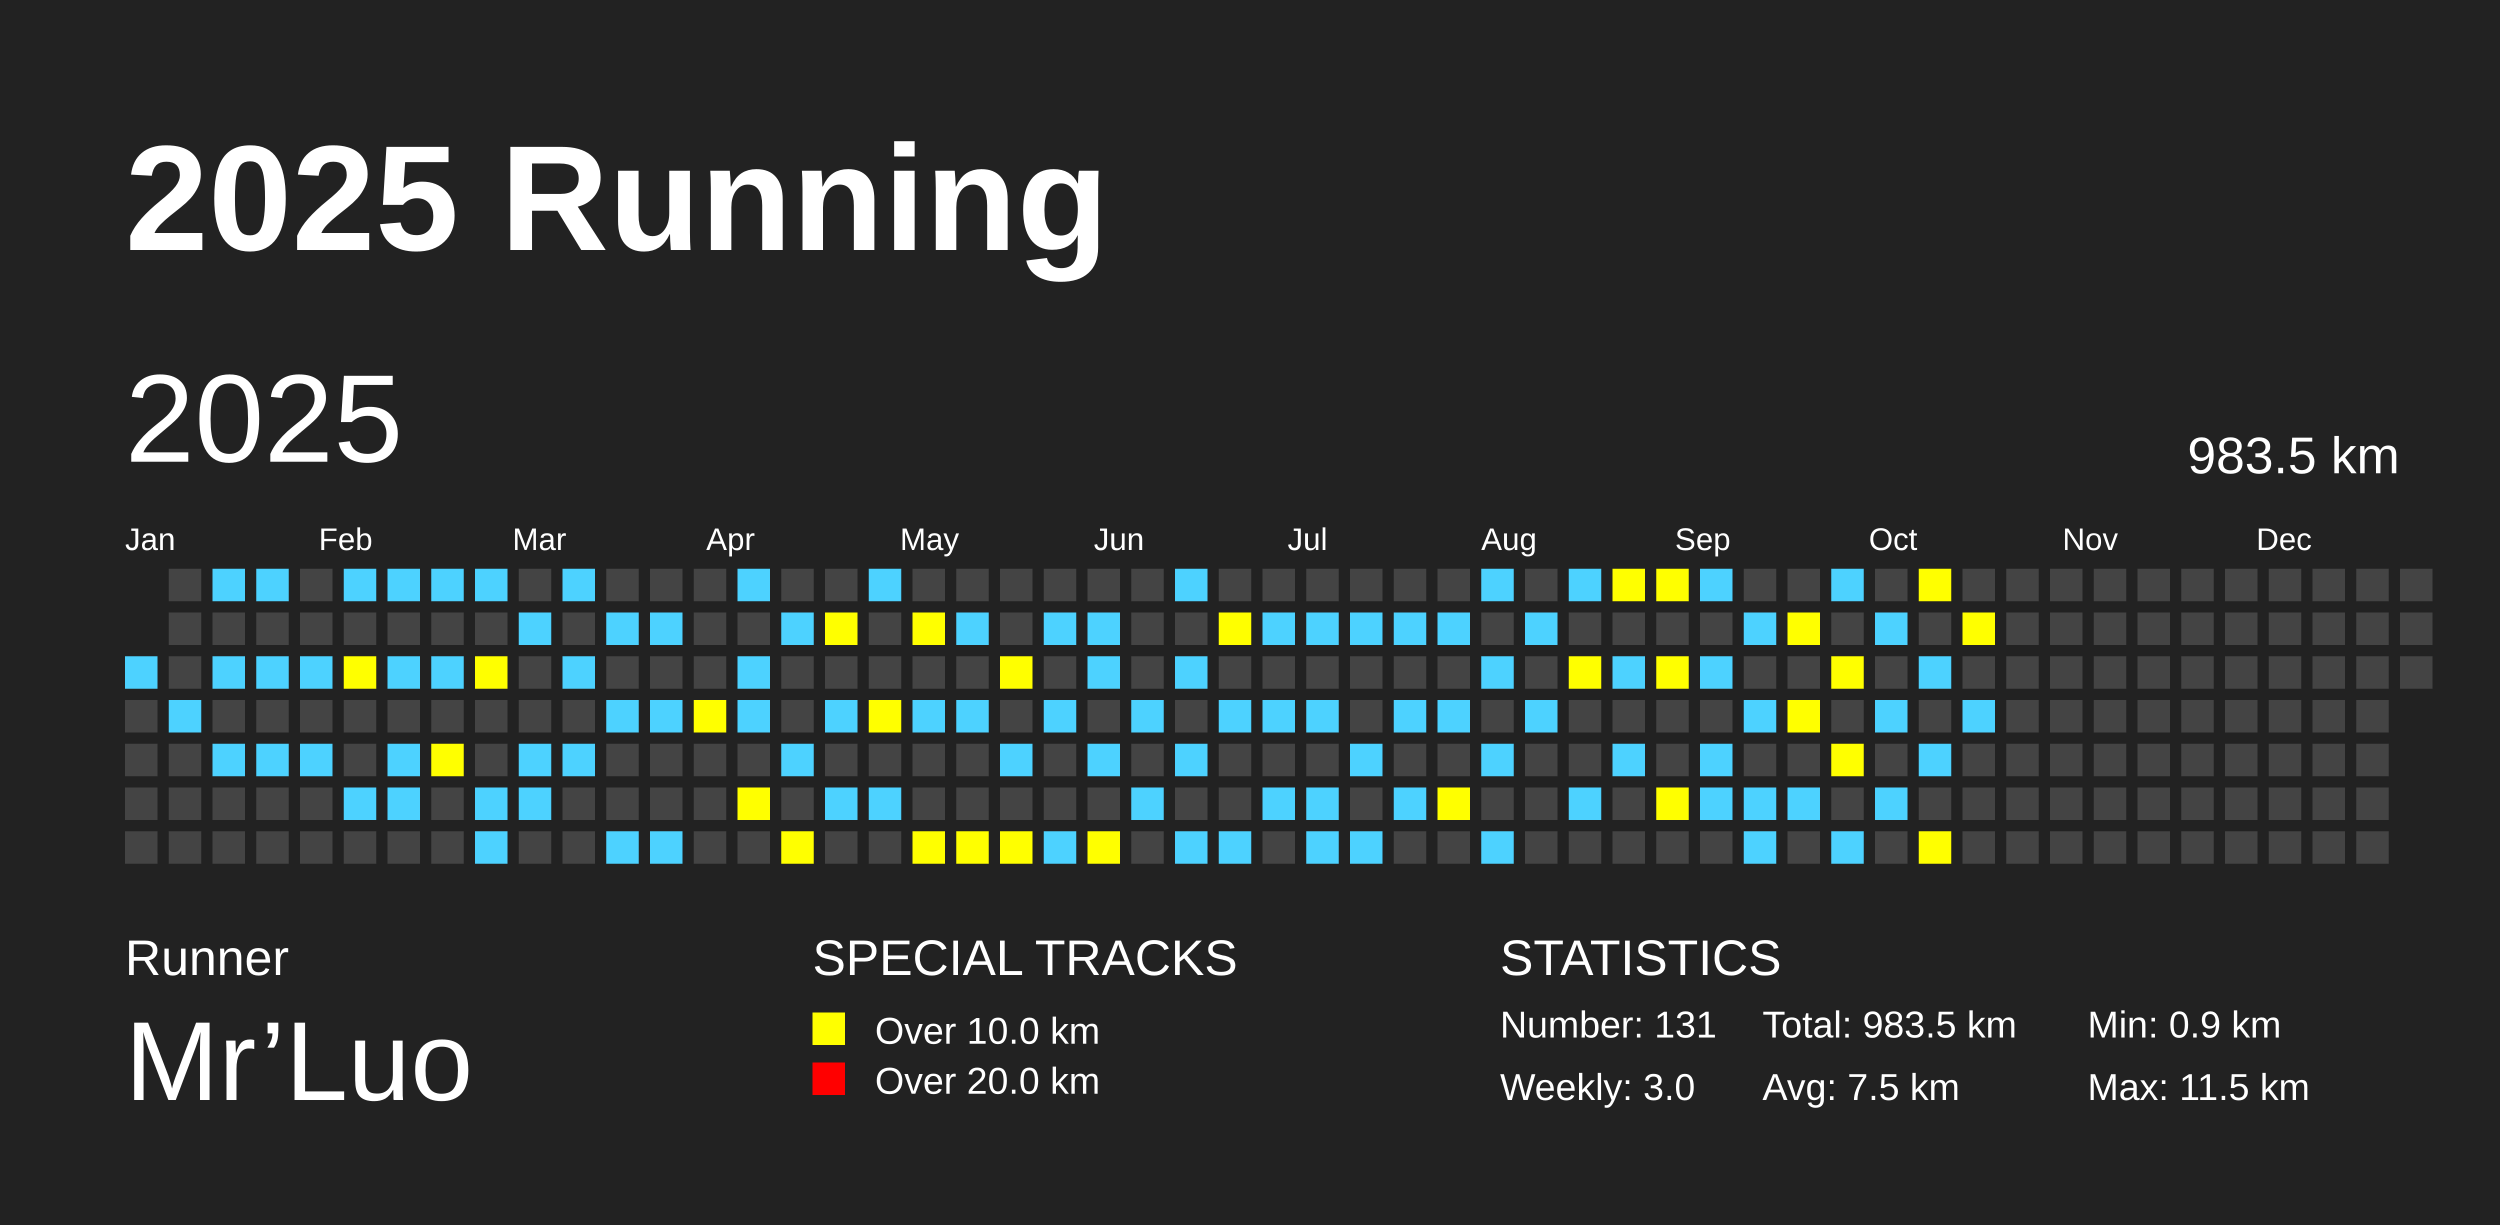
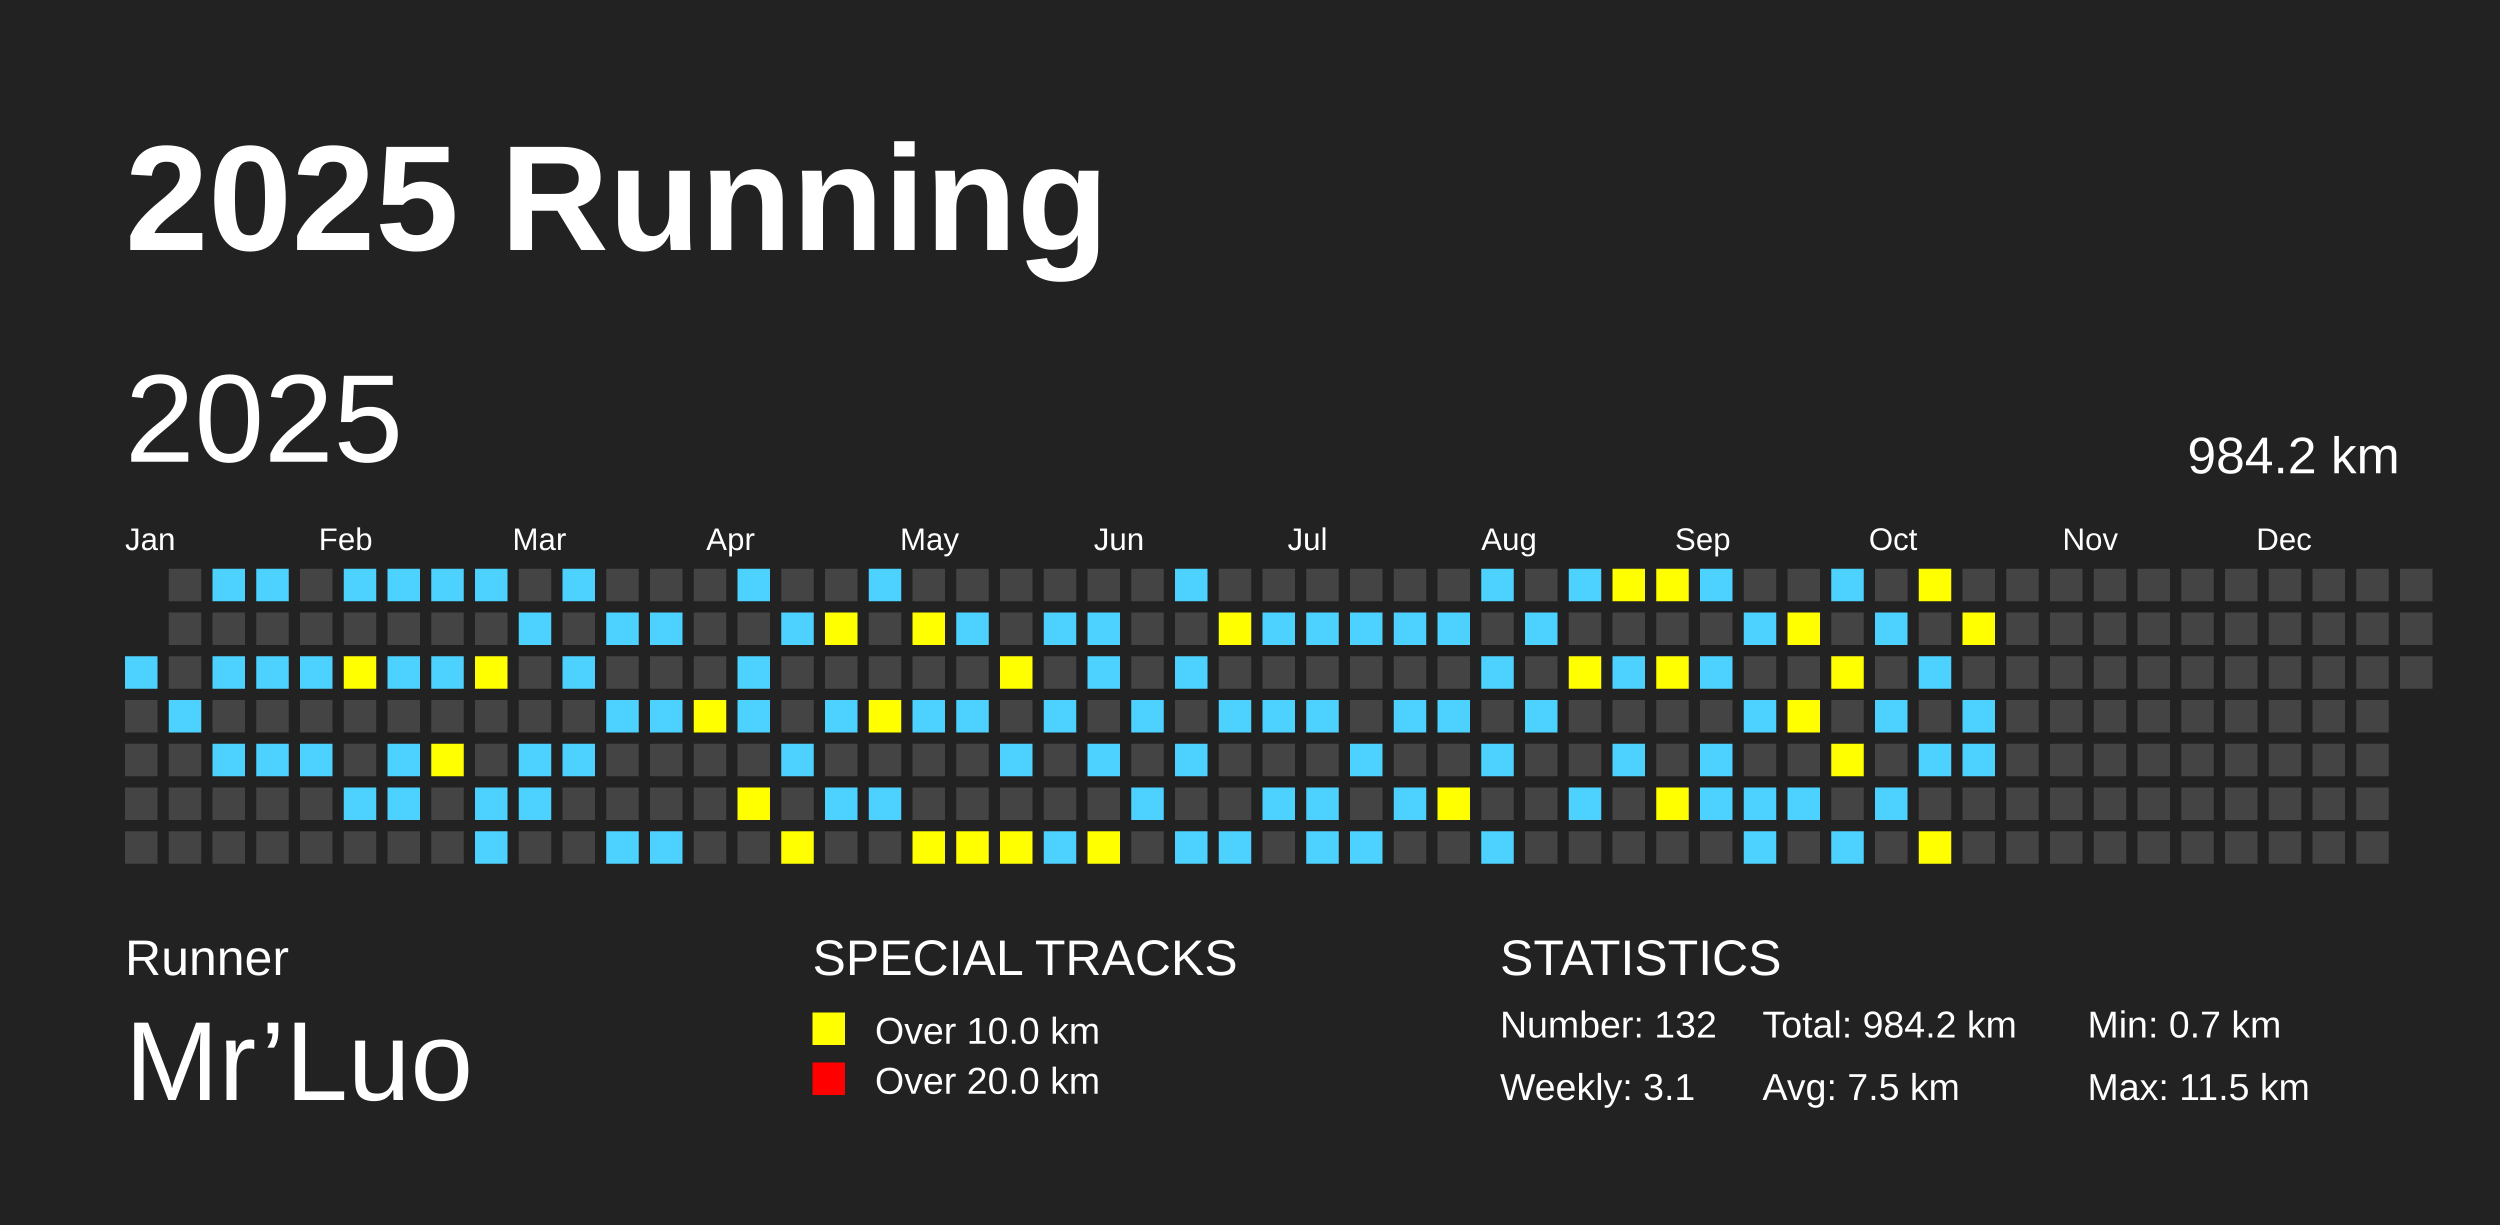
<svg xmlns="http://www.w3.org/2000/svg" baseProfile="full" height="98mm" version="1.1" viewBox="0,0,200,98" width="200mm">
  <defs />
  <rect fill="#222222" height="98" width="200" x="0" y="0" />
  <text fill="#FFFFFF" style="font-size:12px; font-family:Arial; font-weight:bold;" x="10" y="20">2025 Running</text>
  <text fill="#FFFFFF" style="font-size:4px; font-family:Arial" x="10" y="78">Runner</text>
  <text fill="#FFFFFF" style="font-size:9px; font-family:Arial" x="10" y="88">Mr’Luo</text>
  <text fill="#FFFFFF" style="font-size:4px; font-family:Arial" x="65" y="78">SPECIAL TRACKS</text>
  <rect fill="yellow" height="2.6" width="2.6" x="65" y="81" />
  <text fill="#FFFFFF" style="font-size:3px; font-family:Arial" x="70" y="83.5">Over 10.0 km</text>
  <rect fill="red" height="2.6" width="2.6" x="65" y="85" />
  <text fill="#FFFFFF" style="font-size:3px; font-family:Arial" x="70" y="87.5">Over 20.0 km</text>
  <text fill="#FFFFFF" style="font-size:4px; font-family:Arial" x="120" y="78">STATISTICS</text>
-   <text fill="#FFFFFF" style="font-size:3px; font-family:Arial" x="120" y="83">Number: 131</text>
-   <text fill="#FFFFFF" style="font-size:3px; font-family:Arial" x="120" y="88">Weekly: 3.0</text>
-   <text fill="#FFFFFF" style="font-size:3px; font-family:Arial" x="141" y="83">Total: 983.5 km</text>
+   <text fill="#FFFFFF" style="font-size:3px; font-family:Arial" x="120" y="83">Number: 132</text>
+   <text fill="#FFFFFF" style="font-size:3px; font-family:Arial" x="120" y="88">Weekly: 3.1</text>
+   <text fill="#FFFFFF" style="font-size:3px; font-family:Arial" x="141" y="83">Total: 984.2 km</text>
  <text fill="#FFFFFF" style="font-size:3px; font-family:Arial" x="141" y="88">Avg: 7.5 km</text>
-   <text fill="#FFFFFF" style="font-size:3px; font-family:Arial" x="167" y="83">Min: 0.9 km</text>
+   <text fill="#FFFFFF" style="font-size:3px; font-family:Arial" x="167" y="83">Min: 0.7 km</text>
  <text fill="#FFFFFF" style="font-size:3px; font-family:Arial" x="167" y="88">Max: 11.5 km</text>
  <text dominant-baseline="hanging" fill="#FFFFFF" style="font-size:10.0px; font-family:Arial;" x="10" y="30">2025</text>
-   <text dominant-baseline="hanging" fill="#FFFFFF" style="font-size:4.125px; font-family:Arial;" x="175" y="35">983.5 km</text>
+   <text dominant-baseline="hanging" fill="#FFFFFF" style="font-size:4.125px; font-family:Arial;" x="175" y="35">984.2 km</text>
  <text fill="#FFFFFF" style="font-size:2.5px; font-family:Arial" x="10.0" y="44">Jan</text>
  <text fill="#FFFFFF" style="font-size:2.5px; font-family:Arial" x="25.5" y="44">Feb</text>
  <text fill="#FFFFFF" style="font-size:2.5px; font-family:Arial" x="41.0" y="44">Mar</text>
  <text fill="#FFFFFF" style="font-size:2.5px; font-family:Arial" x="56.5" y="44">Apr</text>
  <text fill="#FFFFFF" style="font-size:2.5px; font-family:Arial" x="72.0" y="44">May</text>
  <text fill="#FFFFFF" style="font-size:2.5px; font-family:Arial" x="87.5" y="44">Jun</text>
  <text fill="#FFFFFF" style="font-size:2.5px; font-family:Arial" x="103.0" y="44">Jul</text>
  <text fill="#FFFFFF" style="font-size:2.5px; font-family:Arial" x="118.5" y="44">Aug</text>
  <text fill="#FFFFFF" style="font-size:2.5px; font-family:Arial" x="134.0" y="44">Sep</text>
  <text fill="#FFFFFF" style="font-size:2.5px; font-family:Arial" x="149.5" y="44">Oct</text>
  <text fill="#FFFFFF" style="font-size:2.5px; font-family:Arial" x="165.0" y="44">Nov</text>
  <text fill="#FFFFFF" style="font-size:2.5px; font-family:Arial" x="180.5" y="44">Dec</text>
  <rect fill="#4DD2FF" height="2.6" width="2.6" x="10.0" y="52.5" />
  <rect fill="#444444" height="2.6" width="2.6" x="10.0" y="56.0" />
  <rect fill="#444444" height="2.6" width="2.6" x="10.0" y="59.5" />
  <rect fill="#444444" height="2.6" width="2.6" x="10.0" y="63.0" />
  <rect fill="#444444" height="2.6" width="2.6" x="10.0" y="66.5" />
  <rect fill="#444444" height="2.6" width="2.6" x="13.5" y="45.5" />
  <rect fill="#444444" height="2.6" width="2.6" x="13.5" y="49.0" />
  <rect fill="#444444" height="2.6" width="2.6" x="13.5" y="52.5" />
  <rect fill="#4DD2FF" height="2.6" width="2.6" x="13.5" y="56.0" />
  <rect fill="#444444" height="2.6" width="2.6" x="13.5" y="59.5" />
  <rect fill="#444444" height="2.6" width="2.6" x="13.5" y="63.0" />
  <rect fill="#444444" height="2.6" width="2.6" x="13.5" y="66.5" />
  <rect fill="#4DD2FF" height="2.6" width="2.6" x="17.0" y="45.5" />
  <rect fill="#444444" height="2.6" width="2.6" x="17.0" y="49.0" />
  <rect fill="#4DD2FF" height="2.6" width="2.6" x="17.0" y="52.5" />
  <rect fill="#444444" height="2.6" width="2.6" x="17.0" y="56.0" />
  <rect fill="#4DD2FF" height="2.6" width="2.6" x="17.0" y="59.5" />
  <rect fill="#444444" height="2.6" width="2.6" x="17.0" y="63.0" />
  <rect fill="#444444" height="2.6" width="2.6" x="17.0" y="66.5" />
  <rect fill="#4DD2FF" height="2.6" width="2.6" x="20.5" y="45.5" />
  <rect fill="#444444" height="2.6" width="2.6" x="20.5" y="49.0" />
  <rect fill="#4DD2FF" height="2.6" width="2.6" x="20.5" y="52.5" />
  <rect fill="#444444" height="2.6" width="2.6" x="20.5" y="56.0" />
  <rect fill="#4DD2FF" height="2.6" width="2.6" x="20.5" y="59.5" />
  <rect fill="#444444" height="2.6" width="2.6" x="20.5" y="63.0" />
  <rect fill="#444444" height="2.6" width="2.6" x="20.5" y="66.5" />
  <rect fill="#444444" height="2.6" width="2.6" x="24.0" y="45.5" />
  <rect fill="#444444" height="2.6" width="2.6" x="24.0" y="49.0" />
  <rect fill="#4DD2FF" height="2.6" width="2.6" x="24.0" y="52.5" />
  <rect fill="#444444" height="2.6" width="2.6" x="24.0" y="56.0" />
  <rect fill="#4DD2FF" height="2.6" width="2.6" x="24.0" y="59.5" />
  <rect fill="#444444" height="2.6" width="2.6" x="24.0" y="63.0" />
  <rect fill="#444444" height="2.6" width="2.6" x="24.0" y="66.5" />
  <rect fill="#4DD2FF" height="2.6" width="2.6" x="27.5" y="45.5" />
  <rect fill="#444444" height="2.6" width="2.6" x="27.5" y="49.0" />
  <rect fill="yellow" height="2.6" width="2.6" x="27.5" y="52.5" />
  <rect fill="#444444" height="2.6" width="2.6" x="27.5" y="56.0" />
  <rect fill="#444444" height="2.6" width="2.6" x="27.5" y="59.5" />
  <rect fill="#4DD2FF" height="2.6" width="2.6" x="27.5" y="63.0" />
  <rect fill="#444444" height="2.6" width="2.6" x="27.5" y="66.5" />
  <rect fill="#4DD2FF" height="2.6" width="2.6" x="31.0" y="45.5" />
  <rect fill="#444444" height="2.6" width="2.6" x="31.0" y="49.0" />
  <rect fill="#4DD2FF" height="2.6" width="2.6" x="31.0" y="52.5" />
  <rect fill="#444444" height="2.6" width="2.6" x="31.0" y="56.0" />
  <rect fill="#4DD2FF" height="2.6" width="2.6" x="31.0" y="59.5" />
  <rect fill="#4DD2FF" height="2.6" width="2.6" x="31.0" y="63.0" />
  <rect fill="#444444" height="2.6" width="2.6" x="31.0" y="66.5" />
  <rect fill="#4DD2FF" height="2.6" width="2.6" x="34.5" y="45.5" />
  <rect fill="#444444" height="2.6" width="2.6" x="34.5" y="49.0" />
  <rect fill="#4DD2FF" height="2.6" width="2.6" x="34.5" y="52.5" />
  <rect fill="#444444" height="2.6" width="2.6" x="34.5" y="56.0" />
  <rect fill="yellow" height="2.6" width="2.6" x="34.5" y="59.5" />
  <rect fill="#444444" height="2.6" width="2.6" x="34.5" y="63.0" />
  <rect fill="#444444" height="2.6" width="2.6" x="34.5" y="66.5" />
  <rect fill="#4DD2FF" height="2.6" width="2.6" x="38.0" y="45.5" />
  <rect fill="#444444" height="2.6" width="2.6" x="38.0" y="49.0" />
  <rect fill="yellow" height="2.6" width="2.6" x="38.0" y="52.5" />
  <rect fill="#444444" height="2.6" width="2.6" x="38.0" y="56.0" />
  <rect fill="#444444" height="2.6" width="2.6" x="38.0" y="59.5" />
  <rect fill="#4DD2FF" height="2.6" width="2.6" x="38.0" y="63.0" />
  <rect fill="#4DD2FF" height="2.6" width="2.6" x="38.0" y="66.5" />
  <rect fill="#444444" height="2.6" width="2.6" x="41.5" y="45.5" />
  <rect fill="#4DD2FF" height="2.6" width="2.6" x="41.5" y="49.0" />
  <rect fill="#444444" height="2.6" width="2.6" x="41.5" y="52.5" />
  <rect fill="#444444" height="2.6" width="2.6" x="41.5" y="56.0" />
  <rect fill="#4DD2FF" height="2.6" width="2.6" x="41.5" y="59.5" />
  <rect fill="#4DD2FF" height="2.6" width="2.6" x="41.5" y="63.0" />
  <rect fill="#444444" height="2.6" width="2.6" x="41.5" y="66.5" />
  <rect fill="#4DD2FF" height="2.6" width="2.6" x="45.0" y="45.5" />
  <rect fill="#444444" height="2.6" width="2.6" x="45.0" y="49.0" />
  <rect fill="#4DD2FF" height="2.6" width="2.6" x="45.0" y="52.5" />
  <rect fill="#444444" height="2.6" width="2.6" x="45.0" y="56.0" />
  <rect fill="#4DD2FF" height="2.6" width="2.6" x="45.0" y="59.5" />
  <rect fill="#444444" height="2.6" width="2.6" x="45.0" y="63.0" />
  <rect fill="#444444" height="2.6" width="2.6" x="45.0" y="66.5" />
  <rect fill="#444444" height="2.6" width="2.6" x="48.5" y="45.5" />
  <rect fill="#4DD2FF" height="2.6" width="2.6" x="48.5" y="49.0" />
  <rect fill="#444444" height="2.6" width="2.6" x="48.5" y="52.5" />
  <rect fill="#4DD2FF" height="2.6" width="2.6" x="48.5" y="56.0" />
  <rect fill="#444444" height="2.6" width="2.6" x="48.5" y="59.5" />
  <rect fill="#444444" height="2.6" width="2.6" x="48.5" y="63.0" />
  <rect fill="#4DD2FF" height="2.6" width="2.6" x="48.5" y="66.5" />
  <rect fill="#444444" height="2.6" width="2.6" x="52.0" y="45.5" />
  <rect fill="#4DD2FF" height="2.6" width="2.6" x="52.0" y="49.0" />
  <rect fill="#444444" height="2.6" width="2.6" x="52.0" y="52.5" />
  <rect fill="#4DD2FF" height="2.6" width="2.6" x="52.0" y="56.0" />
  <rect fill="#444444" height="2.6" width="2.6" x="52.0" y="59.5" />
  <rect fill="#444444" height="2.6" width="2.6" x="52.0" y="63.0" />
  <rect fill="#4DD2FF" height="2.6" width="2.6" x="52.0" y="66.5" />
  <rect fill="#444444" height="2.6" width="2.6" x="55.5" y="45.5" />
  <rect fill="#444444" height="2.6" width="2.6" x="55.5" y="49.0" />
  <rect fill="#444444" height="2.6" width="2.6" x="55.5" y="52.5" />
  <rect fill="yellow" height="2.6" width="2.6" x="55.5" y="56.0" />
  <rect fill="#444444" height="2.6" width="2.6" x="55.5" y="59.5" />
  <rect fill="#444444" height="2.6" width="2.6" x="55.5" y="63.0" />
  <rect fill="#444444" height="2.6" width="2.6" x="55.5" y="66.5" />
  <rect fill="#4DD2FF" height="2.6" width="2.6" x="59.0" y="45.5" />
  <rect fill="#444444" height="2.6" width="2.6" x="59.0" y="49.0" />
  <rect fill="#4DD2FF" height="2.6" width="2.6" x="59.0" y="52.5" />
  <rect fill="#4DD2FF" height="2.6" width="2.6" x="59.0" y="56.0" />
  <rect fill="#444444" height="2.6" width="2.6" x="59.0" y="59.5" />
  <rect fill="yellow" height="2.6" width="2.6" x="59.0" y="63.0" />
  <rect fill="#444444" height="2.6" width="2.6" x="59.0" y="66.5" />
  <rect fill="#444444" height="2.6" width="2.6" x="62.5" y="45.5" />
  <rect fill="#4DD2FF" height="2.6" width="2.6" x="62.5" y="49.0" />
  <rect fill="#444444" height="2.6" width="2.6" x="62.5" y="52.5" />
  <rect fill="#444444" height="2.6" width="2.6" x="62.5" y="56.0" />
  <rect fill="#4DD2FF" height="2.6" width="2.6" x="62.5" y="59.5" />
  <rect fill="#444444" height="2.6" width="2.6" x="62.5" y="63.0" />
  <rect fill="yellow" height="2.6" width="2.6" x="62.5" y="66.5" />
  <rect fill="#444444" height="2.6" width="2.6" x="66.0" y="45.5" />
  <rect fill="yellow" height="2.6" width="2.6" x="66.0" y="49.0" />
  <rect fill="#444444" height="2.6" width="2.6" x="66.0" y="52.5" />
  <rect fill="#4DD2FF" height="2.6" width="2.6" x="66.0" y="56.0" />
  <rect fill="#444444" height="2.6" width="2.6" x="66.0" y="59.5" />
  <rect fill="#4DD2FF" height="2.6" width="2.6" x="66.0" y="63.0" />
  <rect fill="#444444" height="2.6" width="2.6" x="66.0" y="66.5" />
  <rect fill="#4DD2FF" height="2.6" width="2.6" x="69.5" y="45.5" />
  <rect fill="#444444" height="2.6" width="2.6" x="69.5" y="49.0" />
  <rect fill="#444444" height="2.6" width="2.6" x="69.5" y="52.5" />
  <rect fill="yellow" height="2.6" width="2.6" x="69.5" y="56.0" />
  <rect fill="#444444" height="2.6" width="2.6" x="69.5" y="59.5" />
  <rect fill="#4DD2FF" height="2.6" width="2.6" x="69.5" y="63.0" />
  <rect fill="#444444" height="2.6" width="2.6" x="69.5" y="66.5" />
  <rect fill="#444444" height="2.6" width="2.6" x="73.0" y="45.5" />
  <rect fill="yellow" height="2.6" width="2.6" x="73.0" y="49.0" />
  <rect fill="#444444" height="2.6" width="2.6" x="73.0" y="52.5" />
  <rect fill="#4DD2FF" height="2.6" width="2.6" x="73.0" y="56.0" />
  <rect fill="#444444" height="2.6" width="2.6" x="73.0" y="59.5" />
  <rect fill="#444444" height="2.6" width="2.6" x="73.0" y="63.0" />
  <rect fill="yellow" height="2.6" width="2.6" x="73.0" y="66.5" />
  <rect fill="#444444" height="2.6" width="2.6" x="76.5" y="45.5" />
  <rect fill="#4DD2FF" height="2.6" width="2.6" x="76.5" y="49.0" />
  <rect fill="#444444" height="2.6" width="2.6" x="76.5" y="52.5" />
  <rect fill="#4DD2FF" height="2.6" width="2.6" x="76.5" y="56.0" />
  <rect fill="#444444" height="2.6" width="2.6" x="76.5" y="59.5" />
  <rect fill="#444444" height="2.6" width="2.6" x="76.5" y="63.0" />
  <rect fill="yellow" height="2.6" width="2.6" x="76.5" y="66.5" />
  <rect fill="#444444" height="2.6" width="2.6" x="80.0" y="45.5" />
  <rect fill="#444444" height="2.6" width="2.6" x="80.0" y="49.0" />
  <rect fill="yellow" height="2.6" width="2.6" x="80.0" y="52.5" />
  <rect fill="#444444" height="2.6" width="2.6" x="80.0" y="56.0" />
  <rect fill="#4DD2FF" height="2.6" width="2.6" x="80.0" y="59.5" />
  <rect fill="#444444" height="2.6" width="2.6" x="80.0" y="63.0" />
  <rect fill="yellow" height="2.6" width="2.6" x="80.0" y="66.5" />
  <rect fill="#444444" height="2.6" width="2.6" x="83.5" y="45.5" />
  <rect fill="#4DD2FF" height="2.6" width="2.6" x="83.5" y="49.0" />
  <rect fill="#444444" height="2.6" width="2.6" x="83.5" y="52.5" />
  <rect fill="#4DD2FF" height="2.6" width="2.6" x="83.5" y="56.0" />
  <rect fill="#444444" height="2.6" width="2.6" x="83.5" y="59.5" />
  <rect fill="#444444" height="2.6" width="2.6" x="83.5" y="63.0" />
  <rect fill="#4DD2FF" height="2.6" width="2.6" x="83.5" y="66.5" />
  <rect fill="#444444" height="2.6" width="2.6" x="87.0" y="45.5" />
  <rect fill="#4DD2FF" height="2.6" width="2.6" x="87.0" y="49.0" />
  <rect fill="#4DD2FF" height="2.6" width="2.6" x="87.0" y="52.5" />
  <rect fill="#444444" height="2.6" width="2.6" x="87.0" y="56.0" />
  <rect fill="#4DD2FF" height="2.6" width="2.6" x="87.0" y="59.5" />
  <rect fill="#444444" height="2.6" width="2.6" x="87.0" y="63.0" />
  <rect fill="yellow" height="2.6" width="2.6" x="87.0" y="66.5" />
  <rect fill="#444444" height="2.6" width="2.6" x="90.5" y="45.5" />
  <rect fill="#444444" height="2.6" width="2.6" x="90.5" y="49.0" />
  <rect fill="#444444" height="2.6" width="2.6" x="90.5" y="52.5" />
  <rect fill="#4DD2FF" height="2.6" width="2.6" x="90.5" y="56.0" />
  <rect fill="#444444" height="2.6" width="2.6" x="90.5" y="59.5" />
  <rect fill="#4DD2FF" height="2.6" width="2.6" x="90.5" y="63.0" />
  <rect fill="#444444" height="2.6" width="2.6" x="90.5" y="66.5" />
  <rect fill="#4DD2FF" height="2.6" width="2.6" x="94.0" y="45.5" />
  <rect fill="#444444" height="2.6" width="2.6" x="94.0" y="49.0" />
  <rect fill="#4DD2FF" height="2.6" width="2.6" x="94.0" y="52.5" />
  <rect fill="#444444" height="2.6" width="2.6" x="94.0" y="56.0" />
  <rect fill="#4DD2FF" height="2.6" width="2.6" x="94.0" y="59.5" />
  <rect fill="#444444" height="2.6" width="2.6" x="94.0" y="63.0" />
  <rect fill="#4DD2FF" height="2.6" width="2.6" x="94.0" y="66.5" />
  <rect fill="#444444" height="2.6" width="2.6" x="97.5" y="45.5" />
  <rect fill="yellow" height="2.6" width="2.6" x="97.5" y="49.0" />
  <rect fill="#444444" height="2.6" width="2.6" x="97.5" y="52.5" />
  <rect fill="#4DD2FF" height="2.6" width="2.6" x="97.5" y="56.0" />
  <rect fill="#444444" height="2.6" width="2.6" x="97.5" y="59.5" />
  <rect fill="#444444" height="2.6" width="2.6" x="97.5" y="63.0" />
  <rect fill="#4DD2FF" height="2.6" width="2.6" x="97.5" y="66.5" />
  <rect fill="#444444" height="2.6" width="2.6" x="101.0" y="45.5" />
  <rect fill="#4DD2FF" height="2.6" width="2.6" x="101.0" y="49.0" />
  <rect fill="#444444" height="2.6" width="2.6" x="101.0" y="52.5" />
  <rect fill="#4DD2FF" height="2.6" width="2.6" x="101.0" y="56.0" />
  <rect fill="#444444" height="2.6" width="2.6" x="101.0" y="59.5" />
  <rect fill="#4DD2FF" height="2.6" width="2.6" x="101.0" y="63.0" />
  <rect fill="#444444" height="2.6" width="2.6" x="101.0" y="66.5" />
  <rect fill="#444444" height="2.6" width="2.6" x="104.5" y="45.5" />
  <rect fill="#4DD2FF" height="2.6" width="2.6" x="104.5" y="49.0" />
  <rect fill="#444444" height="2.6" width="2.6" x="104.5" y="52.5" />
  <rect fill="#4DD2FF" height="2.6" width="2.6" x="104.5" y="56.0" />
  <rect fill="#444444" height="2.6" width="2.6" x="104.5" y="59.5" />
  <rect fill="#4DD2FF" height="2.6" width="2.6" x="104.5" y="63.0" />
  <rect fill="#4DD2FF" height="2.6" width="2.6" x="104.5" y="66.5" />
  <rect fill="#444444" height="2.6" width="2.6" x="108.0" y="45.5" />
  <rect fill="#4DD2FF" height="2.6" width="2.6" x="108.0" y="49.0" />
  <rect fill="#444444" height="2.6" width="2.6" x="108.0" y="52.5" />
  <rect fill="#444444" height="2.6" width="2.6" x="108.0" y="56.0" />
  <rect fill="#4DD2FF" height="2.6" width="2.6" x="108.0" y="59.5" />
  <rect fill="#444444" height="2.6" width="2.6" x="108.0" y="63.0" />
  <rect fill="#4DD2FF" height="2.6" width="2.6" x="108.0" y="66.5" />
  <rect fill="#444444" height="2.6" width="2.6" x="111.5" y="45.5" />
  <rect fill="#4DD2FF" height="2.6" width="2.6" x="111.5" y="49.0" />
  <rect fill="#444444" height="2.6" width="2.6" x="111.5" y="52.5" />
  <rect fill="#4DD2FF" height="2.6" width="2.6" x="111.5" y="56.0" />
  <rect fill="#444444" height="2.6" width="2.6" x="111.5" y="59.5" />
  <rect fill="#4DD2FF" height="2.6" width="2.6" x="111.5" y="63.0" />
  <rect fill="#444444" height="2.6" width="2.6" x="111.5" y="66.5" />
  <rect fill="#444444" height="2.6" width="2.6" x="115.0" y="45.5" />
  <rect fill="#4DD2FF" height="2.6" width="2.6" x="115.0" y="49.0" />
  <rect fill="#444444" height="2.6" width="2.6" x="115.0" y="52.5" />
  <rect fill="#4DD2FF" height="2.6" width="2.6" x="115.0" y="56.0" />
  <rect fill="#444444" height="2.6" width="2.6" x="115.0" y="59.5" />
  <rect fill="yellow" height="2.6" width="2.6" x="115.0" y="63.0" />
  <rect fill="#444444" height="2.6" width="2.6" x="115.0" y="66.5" />
  <rect fill="#4DD2FF" height="2.6" width="2.6" x="118.5" y="45.5" />
  <rect fill="#444444" height="2.6" width="2.6" x="118.5" y="49.0" />
  <rect fill="#4DD2FF" height="2.6" width="2.6" x="118.5" y="52.5" />
  <rect fill="#444444" height="2.6" width="2.6" x="118.5" y="56.0" />
  <rect fill="#4DD2FF" height="2.6" width="2.6" x="118.5" y="59.5" />
  <rect fill="#444444" height="2.6" width="2.6" x="118.5" y="63.0" />
  <rect fill="#4DD2FF" height="2.6" width="2.6" x="118.5" y="66.5" />
  <rect fill="#444444" height="2.6" width="2.6" x="122.0" y="45.5" />
  <rect fill="#4DD2FF" height="2.6" width="2.6" x="122.0" y="49.0" />
  <rect fill="#444444" height="2.6" width="2.6" x="122.0" y="52.5" />
  <rect fill="#4DD2FF" height="2.6" width="2.6" x="122.0" y="56.0" />
  <rect fill="#444444" height="2.6" width="2.6" x="122.0" y="59.5" />
  <rect fill="#444444" height="2.6" width="2.6" x="122.0" y="63.0" />
  <rect fill="#444444" height="2.6" width="2.6" x="122.0" y="66.5" />
  <rect fill="#4DD2FF" height="2.6" width="2.6" x="125.5" y="45.5" />
  <rect fill="#444444" height="2.6" width="2.6" x="125.5" y="49.0" />
  <rect fill="yellow" height="2.6" width="2.6" x="125.5" y="52.5" />
  <rect fill="#444444" height="2.6" width="2.6" x="125.5" y="56.0" />
  <rect fill="#444444" height="2.6" width="2.6" x="125.5" y="59.5" />
  <rect fill="#4DD2FF" height="2.6" width="2.6" x="125.5" y="63.0" />
  <rect fill="#444444" height="2.6" width="2.6" x="125.5" y="66.5" />
  <rect fill="yellow" height="2.6" width="2.6" x="129.0" y="45.5" />
  <rect fill="#444444" height="2.6" width="2.6" x="129.0" y="49.0" />
  <rect fill="#4DD2FF" height="2.6" width="2.6" x="129.0" y="52.5" />
  <rect fill="#444444" height="2.6" width="2.6" x="129.0" y="56.0" />
  <rect fill="#4DD2FF" height="2.6" width="2.6" x="129.0" y="59.5" />
  <rect fill="#444444" height="2.6" width="2.6" x="129.0" y="63.0" />
  <rect fill="#444444" height="2.6" width="2.6" x="129.0" y="66.5" />
  <rect fill="yellow" height="2.6" width="2.6" x="132.5" y="45.5" />
  <rect fill="#444444" height="2.6" width="2.6" x="132.5" y="49.0" />
  <rect fill="yellow" height="2.6" width="2.6" x="132.5" y="52.5" />
  <rect fill="#444444" height="2.6" width="2.6" x="132.5" y="56.0" />
  <rect fill="#444444" height="2.6" width="2.6" x="132.5" y="59.5" />
  <rect fill="yellow" height="2.6" width="2.6" x="132.5" y="63.0" />
  <rect fill="#444444" height="2.6" width="2.6" x="132.5" y="66.5" />
  <rect fill="#4DD2FF" height="2.6" width="2.6" x="136.0" y="45.5" />
  <rect fill="#444444" height="2.6" width="2.6" x="136.0" y="49.0" />
  <rect fill="#4DD2FF" height="2.6" width="2.6" x="136.0" y="52.5" />
  <rect fill="#444444" height="2.6" width="2.6" x="136.0" y="56.0" />
  <rect fill="#4DD2FF" height="2.6" width="2.6" x="136.0" y="59.5" />
  <rect fill="#4DD2FF" height="2.6" width="2.6" x="136.0" y="63.0" />
  <rect fill="#444444" height="2.6" width="2.6" x="136.0" y="66.5" />
  <rect fill="#444444" height="2.6" width="2.6" x="139.5" y="45.5" />
  <rect fill="#4DD2FF" height="2.6" width="2.6" x="139.5" y="49.0" />
  <rect fill="#444444" height="2.6" width="2.6" x="139.5" y="52.5" />
  <rect fill="#4DD2FF" height="2.6" width="2.6" x="139.5" y="56.0" />
  <rect fill="#444444" height="2.6" width="2.6" x="139.5" y="59.5" />
  <rect fill="#4DD2FF" height="2.6" width="2.6" x="139.5" y="63.0" />
  <rect fill="#4DD2FF" height="2.6" width="2.6" x="139.5" y="66.5" />
  <rect fill="#444444" height="2.6" width="2.6" x="143.0" y="45.5" />
  <rect fill="yellow" height="2.6" width="2.6" x="143.0" y="49.0" />
  <rect fill="#444444" height="2.6" width="2.6" x="143.0" y="52.5" />
  <rect fill="yellow" height="2.6" width="2.6" x="143.0" y="56.0" />
  <rect fill="#444444" height="2.6" width="2.6" x="143.0" y="59.5" />
  <rect fill="#4DD2FF" height="2.6" width="2.6" x="143.0" y="63.0" />
  <rect fill="#444444" height="2.6" width="2.6" x="143.0" y="66.5" />
  <rect fill="#4DD2FF" height="2.6" width="2.6" x="146.5" y="45.5" />
  <rect fill="#444444" height="2.6" width="2.6" x="146.5" y="49.0" />
  <rect fill="yellow" height="2.6" width="2.6" x="146.5" y="52.5" />
  <rect fill="#444444" height="2.6" width="2.6" x="146.5" y="56.0" />
  <rect fill="yellow" height="2.6" width="2.6" x="146.5" y="59.5" />
  <rect fill="#444444" height="2.6" width="2.6" x="146.5" y="63.0" />
  <rect fill="#4DD2FF" height="2.6" width="2.6" x="146.5" y="66.5" />
  <rect fill="#444444" height="2.6" width="2.6" x="150.0" y="45.5" />
  <rect fill="#4DD2FF" height="2.6" width="2.6" x="150.0" y="49.0" />
  <rect fill="#444444" height="2.6" width="2.6" x="150.0" y="52.5" />
  <rect fill="#4DD2FF" height="2.6" width="2.6" x="150.0" y="56.0" />
  <rect fill="#444444" height="2.6" width="2.6" x="150.0" y="59.5" />
  <rect fill="#4DD2FF" height="2.6" width="2.6" x="150.0" y="63.0" />
  <rect fill="#444444" height="2.6" width="2.6" x="150.0" y="66.5" />
  <rect fill="yellow" height="2.6" width="2.6" x="153.5" y="45.5" />
  <rect fill="#444444" height="2.6" width="2.6" x="153.5" y="49.0" />
  <rect fill="#4DD2FF" height="2.6" width="2.6" x="153.5" y="52.5" />
  <rect fill="#444444" height="2.6" width="2.6" x="153.5" y="56.0" />
  <rect fill="#4DD2FF" height="2.6" width="2.6" x="153.5" y="59.5" />
  <rect fill="#444444" height="2.6" width="2.6" x="153.5" y="63.0" />
  <rect fill="yellow" height="2.6" width="2.6" x="153.5" y="66.5" />
  <rect fill="#444444" height="2.6" width="2.6" x="157.0" y="45.5" />
  <rect fill="yellow" height="2.6" width="2.6" x="157.0" y="49.0" />
  <rect fill="#444444" height="2.6" width="2.6" x="157.0" y="52.5" />
  <rect fill="#4DD2FF" height="2.6" width="2.6" x="157.0" y="56.0" />
-   <rect fill="#444444" height="2.6" width="2.6" x="157.0" y="59.5" />
+   <rect fill="#4DD2FF" height="2.6" width="2.6" x="157.0" y="59.5" />
  <rect fill="#444444" height="2.6" width="2.6" x="157.0" y="63.0" />
  <rect fill="#444444" height="2.6" width="2.6" x="157.0" y="66.5" />
  <rect fill="#444444" height="2.6" width="2.6" x="160.5" y="45.5" />
  <rect fill="#444444" height="2.6" width="2.6" x="160.5" y="49.0" />
  <rect fill="#444444" height="2.6" width="2.6" x="160.5" y="52.5" />
  <rect fill="#444444" height="2.6" width="2.6" x="160.5" y="56.0" />
  <rect fill="#444444" height="2.6" width="2.6" x="160.5" y="59.5" />
  <rect fill="#444444" height="2.6" width="2.6" x="160.5" y="63.0" />
  <rect fill="#444444" height="2.6" width="2.6" x="160.5" y="66.5" />
  <rect fill="#444444" height="2.6" width="2.6" x="164.0" y="45.5" />
  <rect fill="#444444" height="2.6" width="2.6" x="164.0" y="49.0" />
  <rect fill="#444444" height="2.6" width="2.6" x="164.0" y="52.5" />
  <rect fill="#444444" height="2.6" width="2.6" x="164.0" y="56.0" />
  <rect fill="#444444" height="2.6" width="2.6" x="164.0" y="59.5" />
  <rect fill="#444444" height="2.6" width="2.6" x="164.0" y="63.0" />
  <rect fill="#444444" height="2.6" width="2.6" x="164.0" y="66.5" />
  <rect fill="#444444" height="2.6" width="2.6" x="167.5" y="45.5" />
  <rect fill="#444444" height="2.6" width="2.6" x="167.5" y="49.0" />
  <rect fill="#444444" height="2.6" width="2.6" x="167.5" y="52.5" />
  <rect fill="#444444" height="2.6" width="2.6" x="167.5" y="56.0" />
  <rect fill="#444444" height="2.6" width="2.6" x="167.5" y="59.5" />
  <rect fill="#444444" height="2.6" width="2.6" x="167.5" y="63.0" />
  <rect fill="#444444" height="2.6" width="2.6" x="167.5" y="66.5" />
  <rect fill="#444444" height="2.6" width="2.6" x="171.0" y="45.5" />
  <rect fill="#444444" height="2.6" width="2.6" x="171.0" y="49.0" />
  <rect fill="#444444" height="2.6" width="2.6" x="171.0" y="52.5" />
  <rect fill="#444444" height="2.6" width="2.6" x="171.0" y="56.0" />
  <rect fill="#444444" height="2.6" width="2.6" x="171.0" y="59.5" />
  <rect fill="#444444" height="2.6" width="2.6" x="171.0" y="63.0" />
  <rect fill="#444444" height="2.6" width="2.6" x="171.0" y="66.5" />
  <rect fill="#444444" height="2.6" width="2.6" x="174.5" y="45.5" />
  <rect fill="#444444" height="2.6" width="2.6" x="174.5" y="49.0" />
  <rect fill="#444444" height="2.6" width="2.6" x="174.5" y="52.5" />
  <rect fill="#444444" height="2.6" width="2.6" x="174.5" y="56.0" />
  <rect fill="#444444" height="2.6" width="2.6" x="174.5" y="59.5" />
  <rect fill="#444444" height="2.6" width="2.6" x="174.5" y="63.0" />
  <rect fill="#444444" height="2.6" width="2.6" x="174.5" y="66.5" />
  <rect fill="#444444" height="2.6" width="2.6" x="178.0" y="45.5" />
  <rect fill="#444444" height="2.6" width="2.6" x="178.0" y="49.0" />
  <rect fill="#444444" height="2.6" width="2.6" x="178.0" y="52.5" />
  <rect fill="#444444" height="2.6" width="2.6" x="178.0" y="56.0" />
  <rect fill="#444444" height="2.6" width="2.6" x="178.0" y="59.5" />
  <rect fill="#444444" height="2.6" width="2.6" x="178.0" y="63.0" />
  <rect fill="#444444" height="2.6" width="2.6" x="178.0" y="66.5" />
  <rect fill="#444444" height="2.6" width="2.6" x="181.5" y="45.5" />
  <rect fill="#444444" height="2.6" width="2.6" x="181.5" y="49.0" />
  <rect fill="#444444" height="2.6" width="2.6" x="181.5" y="52.5" />
  <rect fill="#444444" height="2.6" width="2.6" x="181.5" y="56.0" />
  <rect fill="#444444" height="2.6" width="2.6" x="181.5" y="59.5" />
  <rect fill="#444444" height="2.6" width="2.6" x="181.5" y="63.0" />
  <rect fill="#444444" height="2.6" width="2.6" x="181.5" y="66.5" />
  <rect fill="#444444" height="2.6" width="2.6" x="185.0" y="45.5" />
  <rect fill="#444444" height="2.6" width="2.6" x="185.0" y="49.0" />
  <rect fill="#444444" height="2.6" width="2.6" x="185.0" y="52.5" />
  <rect fill="#444444" height="2.6" width="2.6" x="185.0" y="56.0" />
  <rect fill="#444444" height="2.6" width="2.6" x="185.0" y="59.5" />
  <rect fill="#444444" height="2.6" width="2.6" x="185.0" y="63.0" />
  <rect fill="#444444" height="2.6" width="2.6" x="185.0" y="66.5" />
  <rect fill="#444444" height="2.6" width="2.6" x="188.5" y="45.5" />
  <rect fill="#444444" height="2.6" width="2.6" x="188.5" y="49.0" />
  <rect fill="#444444" height="2.6" width="2.6" x="188.5" y="52.5" />
  <rect fill="#444444" height="2.6" width="2.6" x="188.5" y="56.0" />
  <rect fill="#444444" height="2.6" width="2.6" x="188.5" y="59.5" />
  <rect fill="#444444" height="2.6" width="2.6" x="188.5" y="63.0" />
  <rect fill="#444444" height="2.6" width="2.6" x="188.5" y="66.5" />
  <rect fill="#444444" height="2.6" width="2.6" x="192.0" y="45.5" />
  <rect fill="#444444" height="2.6" width="2.6" x="192.0" y="49.0" />
  <rect fill="#444444" height="2.6" width="2.6" x="192.0" y="52.5" />
</svg>
